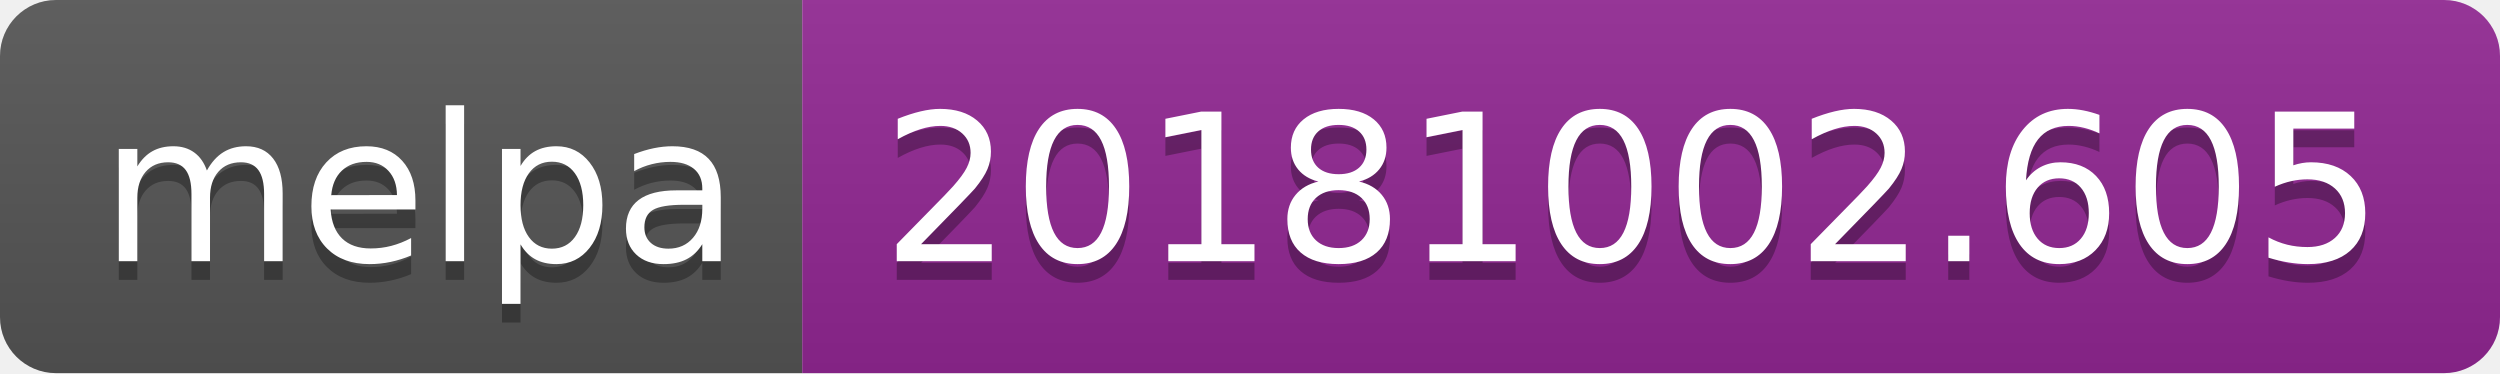
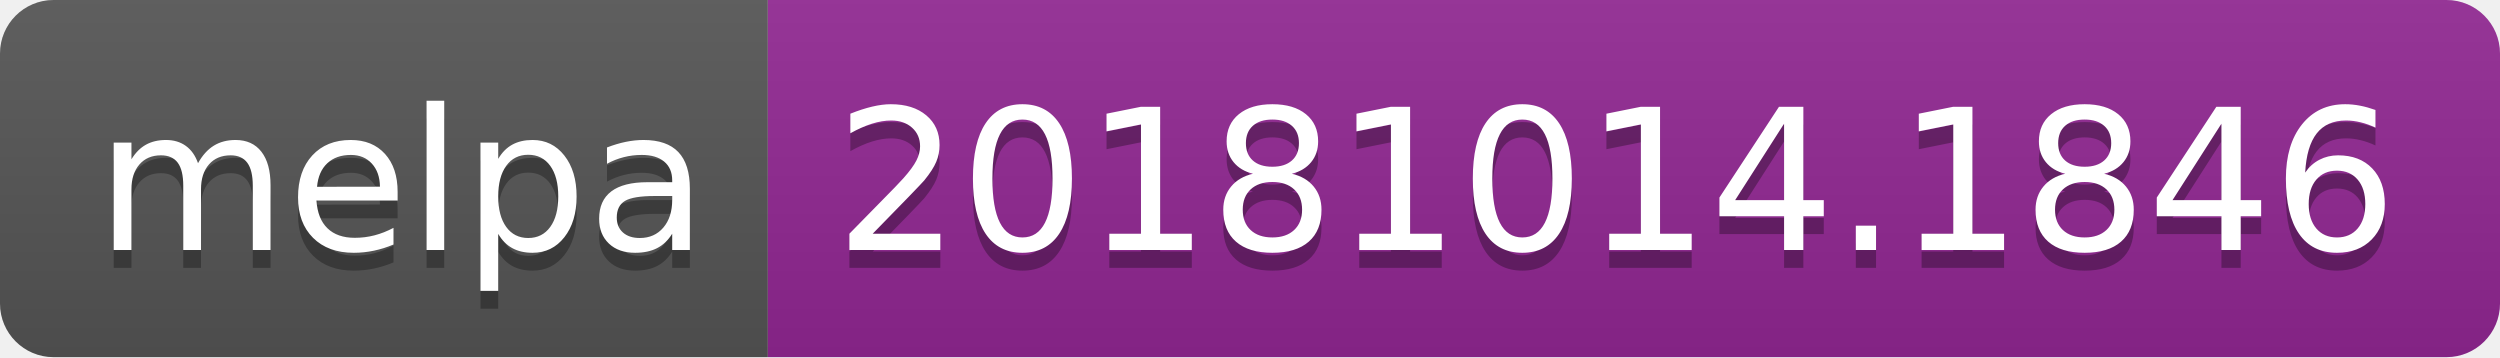
- <svg xmlns="http://www.w3.org/2000/svg" width="134" height="20">
+ <svg xmlns="http://www.w3.org/2000/svg" width="140" height="20">
  <linearGradient id="b" x2="0" y2="100%">
    <stop offset="0" stop-color="#bbb" stop-opacity=".1" />
    <stop offset="1" stop-opacity=".1" />
  </linearGradient>
  <clipPath id="a">
-     <rect width="134" height="20" rx="3" fill="#fff" />
+     <rect width="140" height="20" rx="3" fill="#fff" />
  </clipPath>
  <g clip-path="url(#a)">
    <path fill="#555" d="M0 0h43v20H0z" />
-     <path fill="#922793" d="M43 0h91v20H43z" />
-     <path fill="url(#b)" d="M0 0h134v20H0z" />
+     <path fill="#922793" d="M43 0h97v20H43z" />
+     <path fill="url(#b)" d="M0 0h140v20H0z" />
  </g>
  <g fill="#fff" text-anchor="middle" font-family="DejaVu Sans,Verdana,Geneva,sans-serif" font-size="110">
    <text x="225" y="150" fill="#010101" fill-opacity=".3" transform="scale(.1)" textLength="330">melpa</text>
    <text x="225" y="140" transform="scale(.1)" textLength="330">melpa</text>
-     <text x="875" y="150" fill="#010101" fill-opacity=".3" transform="scale(.1)" textLength="810">20181002.605</text>
-     <text x="875" y="140" transform="scale(.1)" textLength="810">20181002.605</text>
+     <text x="905" y="150" fill="#010101" fill-opacity=".3" transform="scale(.1)" textLength="870">20181014.1846</text>
+     <text x="905" y="140" transform="scale(.1)" textLength="870">20181014.1846</text>
  </g>
</svg>
